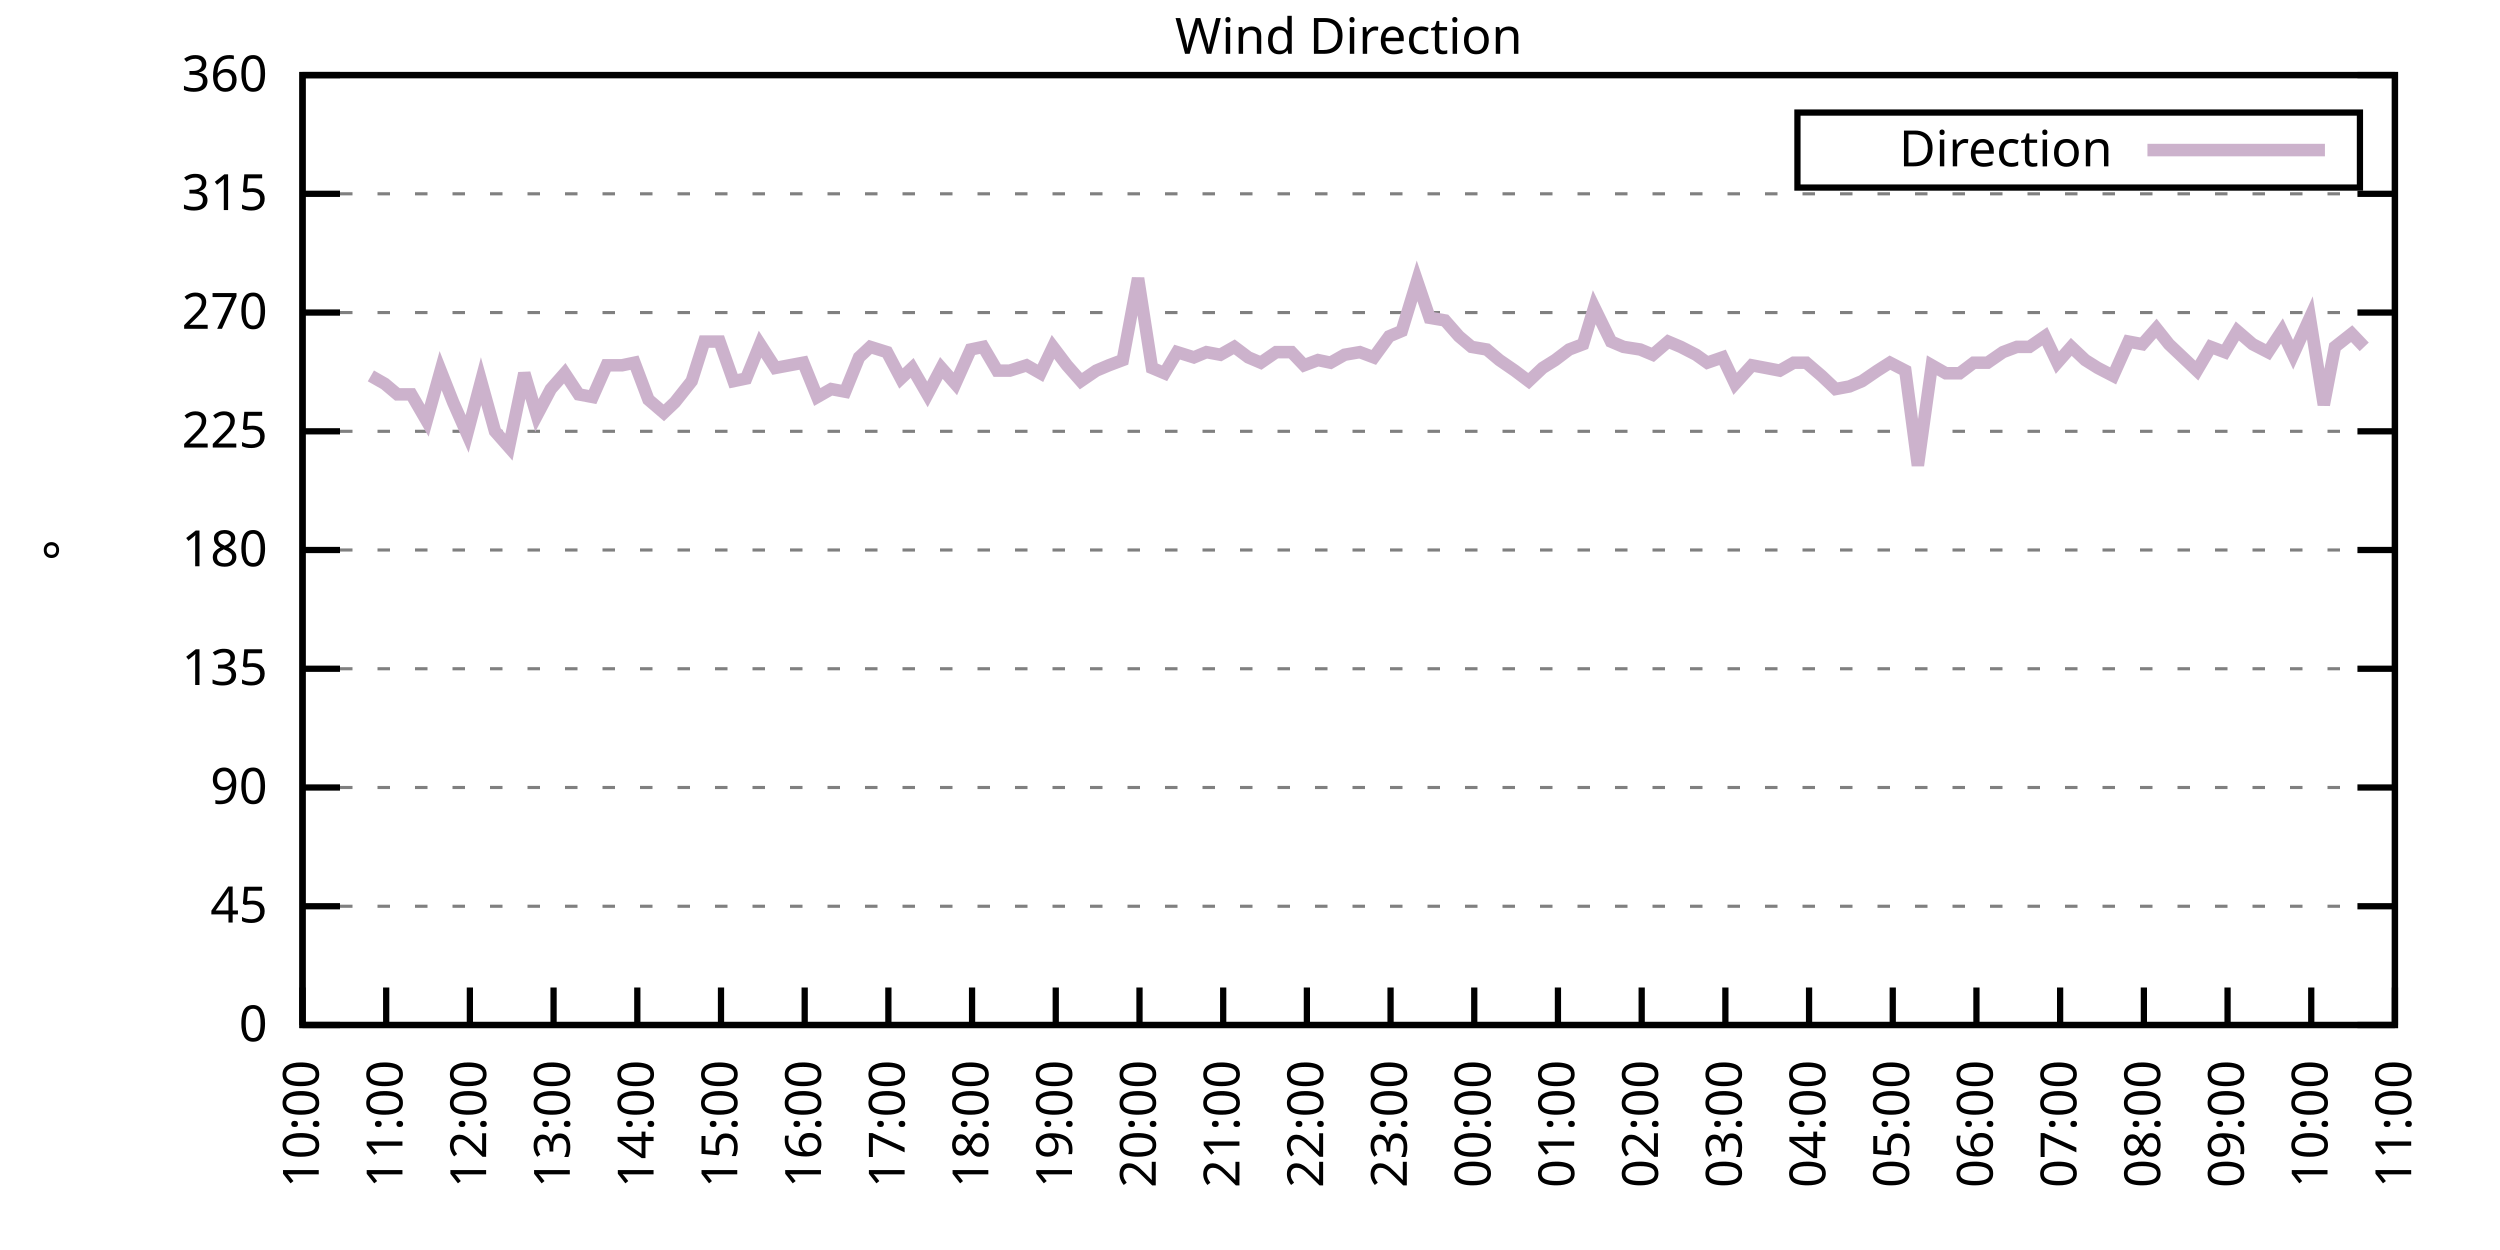
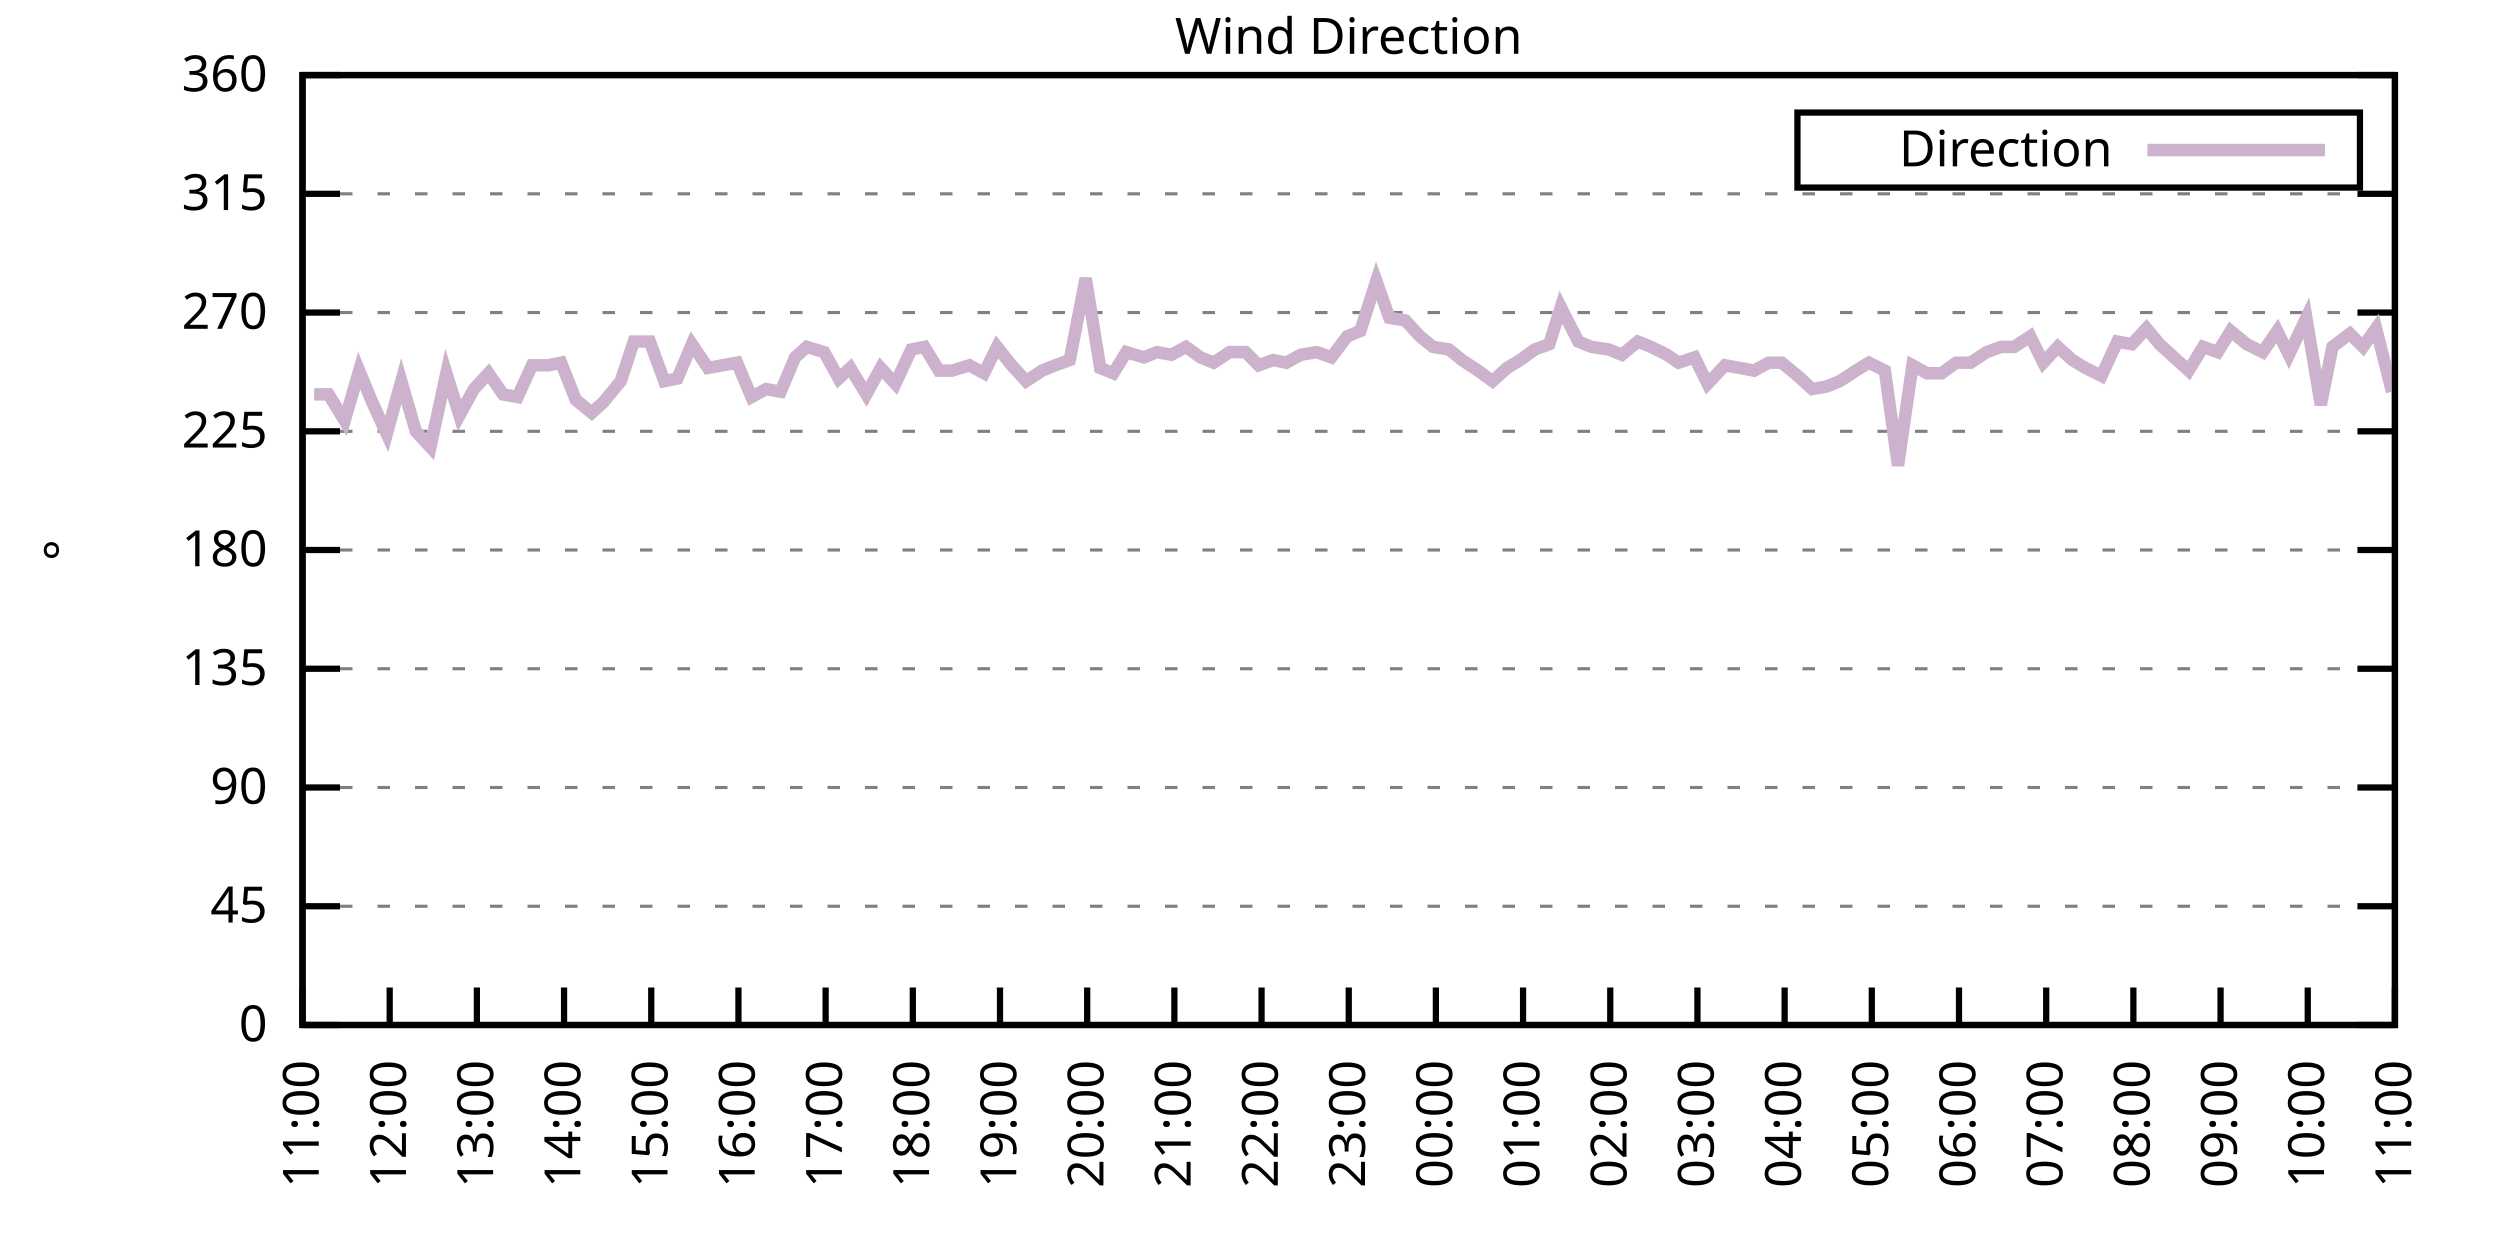
<svg xmlns="http://www.w3.org/2000/svg" xmlns:xlink="http://www.w3.org/1999/xlink" width="400" height="200" viewBox="0 0 400 200">
  <g id="gnuplot_canvas">
    <rect x="0" y="0" width="400" height="200" fill="none" />
    <defs>
      <circle id="gpDot" r="0.5" stroke-width="0.5" stroke="currentColor" />
      <path id="gpPt0" stroke-width="0.333" stroke="currentColor" d="M-1,0 h2 M0,-1 v2" />
      <path id="gpPt1" stroke-width="0.333" stroke="currentColor" d="M-1,-1 L1,1 M1,-1 L-1,1" />
      <path id="gpPt2" stroke-width="0.333" stroke="currentColor" d="M-1,0 L1,0 M0,-1 L0,1 M-1,-1 L1,1 M-1,1 L1,-1" />
      <rect id="gpPt3" stroke-width="0.333" stroke="currentColor" x="-1" y="-1" width="2" height="2" />
      <rect id="gpPt4" stroke-width="0.333" stroke="currentColor" fill="currentColor" x="-1" y="-1" width="2" height="2" />
      <circle id="gpPt5" stroke-width="0.333" stroke="currentColor" cx="0" cy="0" r="1" />
      <use xlink:href="#gpPt5" id="gpPt6" fill="currentColor" stroke="none" />
      <path id="gpPt7" stroke-width="0.333" stroke="currentColor" d="M0,-1.33 L-1.33,0.67 L1.33,0.67 z" />
      <use xlink:href="#gpPt7" id="gpPt8" fill="currentColor" stroke="none" />
      <use xlink:href="#gpPt7" id="gpPt9" stroke="currentColor" transform="rotate(180)" />
      <use xlink:href="#gpPt9" id="gpPt10" fill="currentColor" stroke="none" />
      <use xlink:href="#gpPt3" id="gpPt11" stroke="currentColor" transform="rotate(45)" />
      <use xlink:href="#gpPt11" id="gpPt12" fill="currentColor" stroke="none" />
      <path id="gpPt13" stroke-width="0.333" stroke="currentColor" d="M0,1.330 L1.265,0.411 L0.782,-1.067 L-0.782,-1.076 L-1.265,0.411 z" />
      <use xlink:href="#gpPt13" id="gpPt14" fill="currentColor" stroke="none" />
      <filter id="textbox" filterUnits="objectBoundingBox" x="0" y="0" height="1" width="1">
        <feFlood flood-color="white" flood-opacity="1" result="bgnd" />
        <feComposite in="SourceGraphic" in2="bgnd" operator="atop" />
      </filter>
      <filter id="greybox" filterUnits="objectBoundingBox" x="0" y="0" height="1" width="1">
        <feFlood flood-color="lightgrey" flood-opacity="1" result="grey" />
        <feComposite in="SourceGraphic" in2="grey" operator="atop" />
      </filter>
    </defs>
    <g fill="none" color="white" stroke="currentColor" stroke-width="1.00" stroke-linecap="butt" stroke-linejoin="miter">
</g>
    <g fill="none" color="black" stroke="currentColor" stroke-width="1.00" stroke-linecap="butt" stroke-linejoin="miter">
      <g stroke="none" shape-rendering="crispEdges">
        <polygon fill="rgb(255, 255, 255)" points="48.40,164.00 383.18,164.00 383.18,12.02 48.40,12.02 " />
      </g>
    </g>
    <g fill="none" color="black" stroke="currentColor" stroke-width="1.00" stroke-linecap="butt" stroke-linejoin="miter">
</g>
    <g fill="none" color="black" stroke="black" stroke-width="0.50" stroke-linecap="butt" stroke-linejoin="miter">
</g>
    <g fill="none" color="gray" stroke="currentColor" stroke-width="0.50" stroke-linecap="butt" stroke-linejoin="miter">
      <path stroke="gray" stroke-dasharray="2,4" class="gridline" d="M48.40,164.00 L383.19,164.00  " />
    </g>
    <g fill="none" color="gray" stroke="gray" stroke-width="1.00" stroke-linecap="butt" stroke-linejoin="miter">
</g>
    <g fill="none" color="black" stroke="currentColor" stroke-width="1.00" stroke-linecap="butt" stroke-linejoin="miter">
      <path stroke="black" d="M48.40,164.00 L54.40,164.00 M383.19,164.00 L377.19,164.00  " />
      <g transform="translate(42.80,166.60)" stroke="none" fill="black" font-family="Sans" font-size="8.00" text-anchor="end">
        <text>
          <tspan font-family="Sans"> 0</tspan>
        </text>
      </g>
    </g>
    <g fill="none" color="black" stroke="currentColor" stroke-width="1.00" stroke-linecap="butt" stroke-linejoin="miter">
</g>
    <g fill="none" color="black" stroke="black" stroke-width="0.50" stroke-linecap="butt" stroke-linejoin="miter">
</g>
    <g fill="none" color="gray" stroke="currentColor" stroke-width="0.50" stroke-linecap="butt" stroke-linejoin="miter">
      <path stroke="gray" stroke-dasharray="2,4" class="gridline" d="M48.40,145.00 L383.19,145.00  " />
    </g>
    <g fill="none" color="gray" stroke="gray" stroke-width="1.00" stroke-linecap="butt" stroke-linejoin="miter">
</g>
    <g fill="none" color="black" stroke="currentColor" stroke-width="1.00" stroke-linecap="butt" stroke-linejoin="miter">
      <path stroke="black" d="M48.40,145.00 L54.40,145.00 M383.19,145.00 L377.19,145.00  " />
      <g transform="translate(42.80,147.60)" stroke="none" fill="black" font-family="Sans" font-size="8.00" text-anchor="end">
        <text>
          <tspan font-family="Sans"> 45</tspan>
        </text>
      </g>
    </g>
    <g fill="none" color="black" stroke="currentColor" stroke-width="1.00" stroke-linecap="butt" stroke-linejoin="miter">
</g>
    <g fill="none" color="black" stroke="black" stroke-width="0.50" stroke-linecap="butt" stroke-linejoin="miter">
</g>
    <g fill="none" color="gray" stroke="currentColor" stroke-width="0.50" stroke-linecap="butt" stroke-linejoin="miter">
      <path stroke="gray" stroke-dasharray="2,4" class="gridline" d="M48.40,126.00 L383.19,126.00  " />
    </g>
    <g fill="none" color="gray" stroke="gray" stroke-width="1.00" stroke-linecap="butt" stroke-linejoin="miter">
</g>
    <g fill="none" color="black" stroke="currentColor" stroke-width="1.00" stroke-linecap="butt" stroke-linejoin="miter">
      <path stroke="black" d="M48.40,126.00 L54.40,126.00 M383.19,126.00 L377.19,126.00  " />
      <g transform="translate(42.80,128.60)" stroke="none" fill="black" font-family="Sans" font-size="8.00" text-anchor="end">
        <text>
          <tspan font-family="Sans"> 90</tspan>
        </text>
      </g>
    </g>
    <g fill="none" color="black" stroke="currentColor" stroke-width="1.00" stroke-linecap="butt" stroke-linejoin="miter">
</g>
    <g fill="none" color="black" stroke="black" stroke-width="0.50" stroke-linecap="butt" stroke-linejoin="miter">
</g>
    <g fill="none" color="gray" stroke="currentColor" stroke-width="0.50" stroke-linecap="butt" stroke-linejoin="miter">
      <path stroke="gray" stroke-dasharray="2,4" class="gridline" d="M48.40,107.00 L383.19,107.00  " />
    </g>
    <g fill="none" color="gray" stroke="gray" stroke-width="1.00" stroke-linecap="butt" stroke-linejoin="miter">
</g>
    <g fill="none" color="black" stroke="currentColor" stroke-width="1.00" stroke-linecap="butt" stroke-linejoin="miter">
      <path stroke="black" d="M48.40,107.00 L54.40,107.00 M383.19,107.00 L377.19,107.00  " />
      <g transform="translate(42.80,109.60)" stroke="none" fill="black" font-family="Sans" font-size="8.00" text-anchor="end">
        <text>
          <tspan font-family="Sans"> 135</tspan>
        </text>
      </g>
    </g>
    <g fill="none" color="black" stroke="currentColor" stroke-width="1.00" stroke-linecap="butt" stroke-linejoin="miter">
</g>
    <g fill="none" color="black" stroke="black" stroke-width="0.50" stroke-linecap="butt" stroke-linejoin="miter">
</g>
    <g fill="none" color="gray" stroke="currentColor" stroke-width="0.50" stroke-linecap="butt" stroke-linejoin="miter">
      <path stroke="gray" stroke-dasharray="2,4" class="gridline" d="M48.40,88.00 L383.19,88.00  " />
    </g>
    <g fill="none" color="gray" stroke="gray" stroke-width="1.00" stroke-linecap="butt" stroke-linejoin="miter">
</g>
    <g fill="none" color="black" stroke="currentColor" stroke-width="1.00" stroke-linecap="butt" stroke-linejoin="miter">
      <path stroke="black" d="M48.40,88.00 L54.40,88.00 M383.19,88.00 L377.19,88.00  " />
      <g transform="translate(42.80,90.60)" stroke="none" fill="black" font-family="Sans" font-size="8.00" text-anchor="end">
        <text>
          <tspan font-family="Sans"> 180</tspan>
        </text>
      </g>
    </g>
    <g fill="none" color="black" stroke="currentColor" stroke-width="1.00" stroke-linecap="butt" stroke-linejoin="miter">
</g>
    <g fill="none" color="black" stroke="black" stroke-width="0.50" stroke-linecap="butt" stroke-linejoin="miter">
</g>
    <g fill="none" color="gray" stroke="currentColor" stroke-width="0.50" stroke-linecap="butt" stroke-linejoin="miter">
      <path stroke="gray" stroke-dasharray="2,4" class="gridline" d="M48.40,69.01 L383.19,69.01  " />
    </g>
    <g fill="none" color="gray" stroke="gray" stroke-width="1.00" stroke-linecap="butt" stroke-linejoin="miter">
</g>
    <g fill="none" color="black" stroke="currentColor" stroke-width="1.00" stroke-linecap="butt" stroke-linejoin="miter">
      <path stroke="black" d="M48.40,69.01 L54.40,69.01 M383.19,69.01 L377.19,69.01  " />
      <g transform="translate(42.80,71.61)" stroke="none" fill="black" font-family="Sans" font-size="8.00" text-anchor="end">
        <text>
          <tspan font-family="Sans"> 225</tspan>
        </text>
      </g>
    </g>
    <g fill="none" color="black" stroke="currentColor" stroke-width="1.00" stroke-linecap="butt" stroke-linejoin="miter">
</g>
    <g fill="none" color="black" stroke="black" stroke-width="0.50" stroke-linecap="butt" stroke-linejoin="miter">
</g>
    <g fill="none" color="gray" stroke="currentColor" stroke-width="0.50" stroke-linecap="butt" stroke-linejoin="miter">
      <path stroke="gray" stroke-dasharray="2,4" class="gridline" d="M48.40,50.01 L383.19,50.01  " />
    </g>
    <g fill="none" color="gray" stroke="gray" stroke-width="1.00" stroke-linecap="butt" stroke-linejoin="miter">
</g>
    <g fill="none" color="black" stroke="currentColor" stroke-width="1.00" stroke-linecap="butt" stroke-linejoin="miter">
      <path stroke="black" d="M48.40,50.01 L54.40,50.01 M383.19,50.01 L377.19,50.01  " />
      <g transform="translate(42.80,52.61)" stroke="none" fill="black" font-family="Sans" font-size="8.00" text-anchor="end">
        <text>
          <tspan font-family="Sans"> 270</tspan>
        </text>
      </g>
    </g>
    <g fill="none" color="black" stroke="currentColor" stroke-width="1.00" stroke-linecap="butt" stroke-linejoin="miter">
</g>
    <g fill="none" color="black" stroke="black" stroke-width="0.50" stroke-linecap="butt" stroke-linejoin="miter">
</g>
    <g fill="none" color="gray" stroke="currentColor" stroke-width="0.50" stroke-linecap="butt" stroke-linejoin="miter">
      <path stroke="gray" stroke-dasharray="2,4" class="gridline" d="M48.40,31.01 L383.19,31.01  " />
    </g>
    <g fill="none" color="gray" stroke="gray" stroke-width="1.00" stroke-linecap="butt" stroke-linejoin="miter">
</g>
    <g fill="none" color="black" stroke="currentColor" stroke-width="1.00" stroke-linecap="butt" stroke-linejoin="miter">
      <path stroke="black" d="M48.40,31.01 L54.40,31.01 M383.19,31.01 L377.19,31.01  " />
      <g transform="translate(42.80,33.61)" stroke="none" fill="black" font-family="Sans" font-size="8.00" text-anchor="end">
        <text>
          <tspan font-family="Sans"> 315</tspan>
        </text>
      </g>
    </g>
    <g fill="none" color="black" stroke="currentColor" stroke-width="1.00" stroke-linecap="butt" stroke-linejoin="miter">
</g>
    <g fill="none" color="black" stroke="black" stroke-width="0.50" stroke-linecap="butt" stroke-linejoin="miter">
</g>
    <g fill="none" color="gray" stroke="currentColor" stroke-width="0.50" stroke-linecap="butt" stroke-linejoin="miter">
      <path stroke="gray" stroke-dasharray="2,4" class="gridline" d="M48.40,12.01 L383.19,12.01  " />
    </g>
    <g fill="none" color="gray" stroke="gray" stroke-width="1.00" stroke-linecap="butt" stroke-linejoin="miter">
</g>
    <g fill="none" color="black" stroke="currentColor" stroke-width="1.00" stroke-linecap="butt" stroke-linejoin="miter">
      <path stroke="black" d="M48.40,12.01 L54.40,12.01 M383.19,12.01 L377.19,12.01  " />
      <g transform="translate(42.80,14.61)" stroke="none" fill="black" font-family="Sans" font-size="8.00" text-anchor="end">
        <text>
          <tspan font-family="Sans"> 360</tspan>
        </text>
      </g>
    </g>
    <g fill="none" color="black" stroke="currentColor" stroke-width="1.00" stroke-linecap="butt" stroke-linejoin="miter">
      <path stroke="black" d="M48.40,164.00 L48.40,158.00  " />
      <g transform="translate(51.00,169.60) rotate(270.00)" stroke="none" fill="black" font-family="Sans" font-size="8.00" text-anchor="end">
        <text>
-           <tspan font-family="Sans">10:00</tspan>
-         </text>
-       </g>
-     </g>
-     <g fill="none" color="black" stroke="currentColor" stroke-width="1.00" stroke-linecap="butt" stroke-linejoin="miter">
-       <path stroke="black" d="M61.79,164.00 L61.79,158.00  " />
-       <g transform="translate(64.39,169.60) rotate(270.00)" stroke="none" fill="black" font-family="Sans" font-size="8.00" text-anchor="end">
-         <text>
          <tspan font-family="Sans">11:00</tspan>
        </text>
      </g>
    </g>
    <g fill="none" color="black" stroke="currentColor" stroke-width="1.00" stroke-linecap="butt" stroke-linejoin="miter">
-       <path stroke="black" d="M75.18,164.00 L75.18,158.00  " />
-       <g transform="translate(77.78,169.60) rotate(270.00)" stroke="none" fill="black" font-family="Sans" font-size="8.00" text-anchor="end">
+       <path stroke="black" d="M62.35,164.00 L62.35,158.00  " />
+       <g transform="translate(64.95,169.60) rotate(270.00)" stroke="none" fill="black" font-family="Sans" font-size="8.00" text-anchor="end">
        <text>
          <tspan font-family="Sans">12:00</tspan>
        </text>
      </g>
    </g>
    <g fill="none" color="black" stroke="currentColor" stroke-width="1.00" stroke-linecap="butt" stroke-linejoin="miter">
-       <path stroke="black" d="M88.57,164.00 L88.57,158.00  " />
-       <g transform="translate(91.17,169.60) rotate(270.00)" stroke="none" fill="black" font-family="Sans" font-size="8.00" text-anchor="end">
+       <path stroke="black" d="M76.30,164.00 L76.30,158.00  " />
+       <g transform="translate(78.90,169.60) rotate(270.00)" stroke="none" fill="black" font-family="Sans" font-size="8.00" text-anchor="end">
        <text>
          <tspan font-family="Sans">13:00</tspan>
        </text>
      </g>
    </g>
    <g fill="none" color="black" stroke="currentColor" stroke-width="1.00" stroke-linecap="butt" stroke-linejoin="miter">
-       <path stroke="black" d="M101.97,164.00 L101.97,158.00  " />
-       <g transform="translate(104.57,169.60) rotate(270.00)" stroke="none" fill="black" font-family="Sans" font-size="8.00" text-anchor="end">
+       <path stroke="black" d="M90.25,164.00 L90.25,158.00  " />
+       <g transform="translate(92.85,169.60) rotate(270.00)" stroke="none" fill="black" font-family="Sans" font-size="8.00" text-anchor="end">
        <text>
          <tspan font-family="Sans">14:00</tspan>
        </text>
      </g>
    </g>
    <g fill="none" color="black" stroke="currentColor" stroke-width="1.00" stroke-linecap="butt" stroke-linejoin="miter">
-       <path stroke="black" d="M115.36,164.00 L115.36,158.00  " />
-       <g transform="translate(117.96,169.60) rotate(270.00)" stroke="none" fill="black" font-family="Sans" font-size="8.00" text-anchor="end">
+       <path stroke="black" d="M104.20,164.00 L104.20,158.00  " />
+       <g transform="translate(106.80,169.60) rotate(270.00)" stroke="none" fill="black" font-family="Sans" font-size="8.00" text-anchor="end">
        <text>
          <tspan font-family="Sans">15:00</tspan>
        </text>
      </g>
    </g>
    <g fill="none" color="black" stroke="currentColor" stroke-width="1.00" stroke-linecap="butt" stroke-linejoin="miter">
-       <path stroke="black" d="M128.75,164.00 L128.75,158.00  " />
-       <g transform="translate(131.35,169.60) rotate(270.00)" stroke="none" fill="black" font-family="Sans" font-size="8.00" text-anchor="end">
+       <path stroke="black" d="M118.15,164.00 L118.15,158.00  " />
+       <g transform="translate(120.75,169.60) rotate(270.00)" stroke="none" fill="black" font-family="Sans" font-size="8.00" text-anchor="end">
        <text>
          <tspan font-family="Sans">16:00</tspan>
        </text>
      </g>
    </g>
    <g fill="none" color="black" stroke="currentColor" stroke-width="1.00" stroke-linecap="butt" stroke-linejoin="miter">
-       <path stroke="black" d="M142.14,164.00 L142.14,158.00  " />
-       <g transform="translate(144.74,169.60) rotate(270.00)" stroke="none" fill="black" font-family="Sans" font-size="8.00" text-anchor="end">
+       <path stroke="black" d="M132.10,164.00 L132.10,158.00  " />
+       <g transform="translate(134.70,169.60) rotate(270.00)" stroke="none" fill="black" font-family="Sans" font-size="8.00" text-anchor="end">
        <text>
          <tspan font-family="Sans">17:00</tspan>
        </text>
      </g>
    </g>
    <g fill="none" color="black" stroke="currentColor" stroke-width="1.00" stroke-linecap="butt" stroke-linejoin="miter">
-       <path stroke="black" d="M155.53,164.00 L155.53,158.00  " />
-       <g transform="translate(158.13,169.60) rotate(270.00)" stroke="none" fill="black" font-family="Sans" font-size="8.00" text-anchor="end">
+       <path stroke="black" d="M146.05,164.00 L146.05,158.00  " />
+       <g transform="translate(148.65,169.60) rotate(270.00)" stroke="none" fill="black" font-family="Sans" font-size="8.00" text-anchor="end">
        <text>
          <tspan font-family="Sans">18:00</tspan>
        </text>
      </g>
    </g>
    <g fill="none" color="black" stroke="currentColor" stroke-width="1.00" stroke-linecap="butt" stroke-linejoin="miter">
-       <path stroke="black" d="M168.92,164.00 L168.92,158.00  " />
-       <g transform="translate(171.52,169.60) rotate(270.00)" stroke="none" fill="black" font-family="Sans" font-size="8.00" text-anchor="end">
+       <path stroke="black" d="M160.00,164.00 L160.00,158.00  " />
+       <g transform="translate(162.60,169.60) rotate(270.00)" stroke="none" fill="black" font-family="Sans" font-size="8.00" text-anchor="end">
        <text>
          <tspan font-family="Sans">19:00</tspan>
        </text>
      </g>
    </g>
    <g fill="none" color="black" stroke="currentColor" stroke-width="1.00" stroke-linecap="butt" stroke-linejoin="miter">
-       <path stroke="black" d="M182.32,164.00 L182.32,158.00  " />
-       <g transform="translate(184.92,169.60) rotate(270.00)" stroke="none" fill="black" font-family="Sans" font-size="8.00" text-anchor="end">
+       <path stroke="black" d="M173.95,164.00 L173.95,158.00  " />
+       <g transform="translate(176.55,169.60) rotate(270.00)" stroke="none" fill="black" font-family="Sans" font-size="8.00" text-anchor="end">
        <text>
          <tspan font-family="Sans">20:00</tspan>
        </text>
      </g>
    </g>
    <g fill="none" color="black" stroke="currentColor" stroke-width="1.00" stroke-linecap="butt" stroke-linejoin="miter">
-       <path stroke="black" d="M195.71,164.00 L195.71,158.00  " />
-       <g transform="translate(198.31,169.60) rotate(270.00)" stroke="none" fill="black" font-family="Sans" font-size="8.00" text-anchor="end">
+       <path stroke="black" d="M187.90,164.00 L187.90,158.00  " />
+       <g transform="translate(190.50,169.60) rotate(270.00)" stroke="none" fill="black" font-family="Sans" font-size="8.00" text-anchor="end">
        <text>
          <tspan font-family="Sans">21:00</tspan>
        </text>
      </g>
    </g>
    <g fill="none" color="black" stroke="currentColor" stroke-width="1.00" stroke-linecap="butt" stroke-linejoin="miter">
-       <path stroke="black" d="M209.10,164.00 L209.10,158.00  " />
-       <g transform="translate(211.70,169.60) rotate(270.00)" stroke="none" fill="black" font-family="Sans" font-size="8.00" text-anchor="end">
+       <path stroke="black" d="M201.85,164.00 L201.85,158.00  " />
+       <g transform="translate(204.45,169.60) rotate(270.00)" stroke="none" fill="black" font-family="Sans" font-size="8.00" text-anchor="end">
        <text>
          <tspan font-family="Sans">22:00</tspan>
        </text>
      </g>
    </g>
    <g fill="none" color="black" stroke="currentColor" stroke-width="1.00" stroke-linecap="butt" stroke-linejoin="miter">
-       <path stroke="black" d="M222.49,164.00 L222.49,158.00  " />
-       <g transform="translate(225.09,169.60) rotate(270.00)" stroke="none" fill="black" font-family="Sans" font-size="8.00" text-anchor="end">
+       <path stroke="black" d="M215.80,164.00 L215.80,158.00  " />
+       <g transform="translate(218.40,169.60) rotate(270.00)" stroke="none" fill="black" font-family="Sans" font-size="8.00" text-anchor="end">
        <text>
          <tspan font-family="Sans">23:00</tspan>
        </text>
      </g>
    </g>
    <g fill="none" color="black" stroke="currentColor" stroke-width="1.00" stroke-linecap="butt" stroke-linejoin="miter">
-       <path stroke="black" d="M235.88,164.00 L235.88,158.00  " />
-       <g transform="translate(238.48,169.60) rotate(270.00)" stroke="none" fill="black" font-family="Sans" font-size="8.00" text-anchor="end">
+       <path stroke="black" d="M229.74,164.00 L229.74,158.00  " />
+       <g transform="translate(232.34,169.60) rotate(270.00)" stroke="none" fill="black" font-family="Sans" font-size="8.00" text-anchor="end">
        <text>
          <tspan font-family="Sans">00:00</tspan>
        </text>
      </g>
    </g>
    <g fill="none" color="black" stroke="currentColor" stroke-width="1.00" stroke-linecap="butt" stroke-linejoin="miter">
-       <path stroke="black" d="M249.27,164.00 L249.27,158.00  " />
-       <g transform="translate(251.87,169.60) rotate(270.00)" stroke="none" fill="black" font-family="Sans" font-size="8.00" text-anchor="end">
+       <path stroke="black" d="M243.69,164.00 L243.69,158.00  " />
+       <g transform="translate(246.29,169.60) rotate(270.00)" stroke="none" fill="black" font-family="Sans" font-size="8.00" text-anchor="end">
        <text>
          <tspan font-family="Sans">01:00</tspan>
        </text>
      </g>
    </g>
    <g fill="none" color="black" stroke="currentColor" stroke-width="1.00" stroke-linecap="butt" stroke-linejoin="miter">
-       <path stroke="black" d="M262.67,164.00 L262.67,158.00  " />
-       <g transform="translate(265.27,169.60) rotate(270.00)" stroke="none" fill="black" font-family="Sans" font-size="8.00" text-anchor="end">
+       <path stroke="black" d="M257.64,164.00 L257.64,158.00  " />
+       <g transform="translate(260.24,169.60) rotate(270.00)" stroke="none" fill="black" font-family="Sans" font-size="8.00" text-anchor="end">
        <text>
          <tspan font-family="Sans">02:00</tspan>
        </text>
      </g>
    </g>
    <g fill="none" color="black" stroke="currentColor" stroke-width="1.00" stroke-linecap="butt" stroke-linejoin="miter">
-       <path stroke="black" d="M276.06,164.00 L276.06,158.00  " />
-       <g transform="translate(278.66,169.60) rotate(270.00)" stroke="none" fill="black" font-family="Sans" font-size="8.00" text-anchor="end">
+       <path stroke="black" d="M271.59,164.00 L271.59,158.00  " />
+       <g transform="translate(274.19,169.60) rotate(270.00)" stroke="none" fill="black" font-family="Sans" font-size="8.00" text-anchor="end">
        <text>
          <tspan font-family="Sans">03:00</tspan>
        </text>
      </g>
    </g>
    <g fill="none" color="black" stroke="currentColor" stroke-width="1.00" stroke-linecap="butt" stroke-linejoin="miter">
-       <path stroke="black" d="M289.45,164.00 L289.45,158.00  " />
-       <g transform="translate(292.05,169.60) rotate(270.00)" stroke="none" fill="black" font-family="Sans" font-size="8.00" text-anchor="end">
+       <path stroke="black" d="M285.54,164.00 L285.54,158.00  " />
+       <g transform="translate(288.14,169.60) rotate(270.00)" stroke="none" fill="black" font-family="Sans" font-size="8.00" text-anchor="end">
        <text>
          <tspan font-family="Sans">04:00</tspan>
        </text>
      </g>
    </g>
    <g fill="none" color="black" stroke="currentColor" stroke-width="1.00" stroke-linecap="butt" stroke-linejoin="miter">
-       <path stroke="black" d="M302.84,164.00 L302.84,158.00  " />
-       <g transform="translate(305.44,169.60) rotate(270.00)" stroke="none" fill="black" font-family="Sans" font-size="8.00" text-anchor="end">
+       <path stroke="black" d="M299.49,164.00 L299.49,158.00  " />
+       <g transform="translate(302.09,169.60) rotate(270.00)" stroke="none" fill="black" font-family="Sans" font-size="8.00" text-anchor="end">
        <text>
          <tspan font-family="Sans">05:00</tspan>
        </text>
      </g>
    </g>
    <g fill="none" color="black" stroke="currentColor" stroke-width="1.00" stroke-linecap="butt" stroke-linejoin="miter">
-       <path stroke="black" d="M316.23,164.00 L316.23,158.00  " />
-       <g transform="translate(318.83,169.60) rotate(270.00)" stroke="none" fill="black" font-family="Sans" font-size="8.00" text-anchor="end">
+       <path stroke="black" d="M313.44,164.00 L313.44,158.00  " />
+       <g transform="translate(316.04,169.60) rotate(270.00)" stroke="none" fill="black" font-family="Sans" font-size="8.00" text-anchor="end">
        <text>
          <tspan font-family="Sans">06:00</tspan>
        </text>
      </g>
    </g>
    <g fill="none" color="black" stroke="currentColor" stroke-width="1.00" stroke-linecap="butt" stroke-linejoin="miter">
-       <path stroke="black" d="M329.62,164.00 L329.62,158.00  " />
-       <g transform="translate(332.22,169.60) rotate(270.00)" stroke="none" fill="black" font-family="Sans" font-size="8.00" text-anchor="end">
+       <path stroke="black" d="M327.39,164.00 L327.39,158.00  " />
+       <g transform="translate(329.99,169.60) rotate(270.00)" stroke="none" fill="black" font-family="Sans" font-size="8.00" text-anchor="end">
        <text>
          <tspan font-family="Sans">07:00</tspan>
        </text>
      </g>
    </g>
    <g fill="none" color="black" stroke="currentColor" stroke-width="1.00" stroke-linecap="butt" stroke-linejoin="miter">
-       <path stroke="black" d="M343.02,164.00 L343.02,158.00  " />
-       <g transform="translate(345.62,169.60) rotate(270.00)" stroke="none" fill="black" font-family="Sans" font-size="8.00" text-anchor="end">
+       <path stroke="black" d="M341.34,164.00 L341.34,158.00  " />
+       <g transform="translate(343.94,169.60) rotate(270.00)" stroke="none" fill="black" font-family="Sans" font-size="8.00" text-anchor="end">
        <text>
          <tspan font-family="Sans">08:00</tspan>
        </text>
      </g>
    </g>
    <g fill="none" color="black" stroke="currentColor" stroke-width="1.00" stroke-linecap="butt" stroke-linejoin="miter">
-       <path stroke="black" d="M356.41,164.00 L356.41,158.00  " />
-       <g transform="translate(359.01,169.60) rotate(270.00)" stroke="none" fill="black" font-family="Sans" font-size="8.00" text-anchor="end">
+       <path stroke="black" d="M355.29,164.00 L355.29,158.00  " />
+       <g transform="translate(357.89,169.60) rotate(270.00)" stroke="none" fill="black" font-family="Sans" font-size="8.00" text-anchor="end">
        <text>
          <tspan font-family="Sans">09:00</tspan>
        </text>
      </g>
    </g>
    <g fill="none" color="black" stroke="currentColor" stroke-width="1.00" stroke-linecap="butt" stroke-linejoin="miter">
-       <path stroke="black" d="M369.80,164.00 L369.80,158.00  " />
-       <g transform="translate(372.40,169.60) rotate(270.00)" stroke="none" fill="black" font-family="Sans" font-size="8.00" text-anchor="end">
+       <path stroke="black" d="M369.24,164.00 L369.24,158.00  " />
+       <g transform="translate(371.84,169.60) rotate(270.00)" stroke="none" fill="black" font-family="Sans" font-size="8.00" text-anchor="end">
        <text>
          <tspan font-family="Sans">10:00</tspan>
        </text>
      </g>
    </g>
    <g fill="none" color="black" stroke="currentColor" stroke-width="1.00" stroke-linecap="butt" stroke-linejoin="miter">
      <path stroke="black" d="M383.19,164.00 L383.19,158.00  " />
      <g transform="translate(385.79,169.60) rotate(270.00)" stroke="none" fill="black" font-family="Sans" font-size="8.00" text-anchor="end">
        <text>
          <tspan font-family="Sans">11:00</tspan>
        </text>
      </g>
    </g>
    <g fill="none" color="black" stroke="currentColor" stroke-width="1.00" stroke-linecap="butt" stroke-linejoin="miter">
</g>
    <g fill="none" color="black" stroke="currentColor" stroke-width="1.00" stroke-linecap="butt" stroke-linejoin="miter">
      <path stroke="black" d="M48.40,12.01 L48.40,164.00 L383.19,164.00 L383.19,12.01 L48.40,12.01 Z  " />
    </g>
    <g fill="none" color="black" stroke="currentColor" stroke-width="1.00" stroke-linecap="butt" stroke-linejoin="miter">
</g>
    <g fill="none" color="black" stroke="currentColor" stroke-width="1.00" stroke-linecap="butt" stroke-linejoin="miter">
      <path stroke="black" d="M287.59,30.01 L287.59,18.01 L377.59,18.01 L377.59,30.01 L287.59,30.01 Z  " />
    </g>
    <g id="Wind_direction_plot_1">
      <g fill="none" color="white" stroke="black" stroke-width="2.00" stroke-linecap="butt" stroke-linejoin="miter">
</g>
      <g fill="none" color="black" stroke="currentColor" stroke-width="2.00" stroke-linecap="butt" stroke-linejoin="miter">
        <g transform="translate(337.99,26.61)" stroke="none" fill="black" font-family="Sans" font-size="8.00" text-anchor="end">
          <text>
            <tspan font-family="Sans">Direction</tspan>
          </text>
        </g>
      </g>
      <g fill="none" color="black" stroke="currentColor" stroke-width="2.00" stroke-linecap="butt" stroke-linejoin="miter">
-         <path stroke="rgb(204, 178, 204)" d="M343.59,24.01 L371.99,24.01 M59.34,60.14 L61.57,61.41 L63.58,63.10 L65.81,63.10 L68.26,67.32 L70.50,59.30   L72.50,64.36 L74.74,69.43 L76.97,60.98 L79.20,69.01 L81.43,71.54 L83.89,59.72 L85.90,66.47 L88.13,62.25   L90.36,59.72 L92.59,63.10 L94.82,63.52 L97.06,58.45 L99.51,58.45 L101.52,58.03 L103.75,63.94 L106.21,66.05   L107.99,64.36 L110.67,60.98 L112.68,54.65 L115.13,54.65 L117.37,60.98 L119.38,60.56 L121.61,55.07 L124.06,58.87   L126.29,58.45 L128.53,58.03 L130.76,63.52 L132.99,62.25 L135.22,62.67 L137.45,57.18 L139.24,55.50 L141.92,56.34   L144.15,60.56 L145.94,58.87 L148.39,63.10 L150.62,58.87 L152.85,61.41 L155.31,55.92 L157.32,55.50 L159.55,59.30   L161.56,59.30 L164.24,58.45 L166.47,59.72 L168.48,55.50 L170.71,58.45 L172.94,60.98 L175.40,59.30 L177.41,58.45   L179.64,57.61 L182.09,44.52 L184.32,58.87 L186.33,59.72 L188.34,56.34 L191.02,57.18 L193.03,56.34 L195.26,56.76   L197.49,55.50 L199.73,57.18 L201.73,58.03 L204.19,56.34 L206.64,56.34 L208.65,58.45 L210.88,57.61 L212.89,58.03   L215.13,56.76 L217.58,56.34 L219.81,57.18 L222.27,53.81 L224.28,52.96 L226.73,44.94 L228.74,50.85 L231.20,51.27   L233.43,53.81 L235.44,55.50 L237.89,55.92 L239.90,57.61 L242.36,59.30 L244.59,60.98 L246.82,58.87 L248.83,57.61   L251.06,55.92 L253.29,55.07 L255.08,49.16 L257.76,54.65 L259.76,55.50 L262.44,55.92 L264.45,56.76 L266.91,54.65   L268.92,55.50 L271.37,56.76 L273.16,58.03 L275.61,57.18 L277.62,61.41 L280.30,58.45 L282.53,58.87 L284.76,59.30   L286.99,58.03 L289.00,58.03 L291.46,60.14 L293.69,62.25 L295.92,61.83 L297.93,60.98 L300.39,59.30 L302.39,58.03   L304.85,59.30 L306.86,74.49 L309.09,58.45 L311.32,59.72 L313.55,59.72 L315.79,58.03 L318.02,58.03 L320.47,56.34   L322.70,55.50 L324.71,55.50 L327.17,53.81 L329.18,58.03 L331.41,55.50 L333.64,57.61 L335.65,58.87 L338.10,60.14   L340.56,54.65 L342.79,55.07 L345.02,52.54 L347.03,55.07 L351.50,59.30 L353.73,55.50 L355.96,56.34 L357.97,52.96   L360.42,55.07 L362.88,56.34 L365.11,52.96 L366.90,56.76 L369.58,50.85 L371.81,64.78 L373.59,55.50 L376.27,53.39   L378.28,55.50  " />
+         <path stroke="rgb(204, 178, 204)" d="M343.59,24.01 L371.99,24.01 M50.26,63.10 L52.58,63.10 L55.14,67.32 L57.47,59.30 L59.56,64.36 L61.88,69.43   L64.21,60.98 L66.53,69.01 L68.86,71.54 L71.42,59.72 L73.51,66.47 L75.83,62.25 L78.16,59.72 L80.48,63.10   L82.81,63.52 L85.13,58.45 L87.69,58.45 L89.78,58.03 L92.11,63.94 L94.67,66.05 L96.53,64.36 L99.32,60.98   L101.41,54.65 L103.97,54.65 L106.29,60.98 L108.38,60.56 L110.71,55.07 L113.27,58.87 L115.59,58.45 L117.92,58.03   L120.24,63.52 L122.57,62.25 L124.89,62.67 L127.22,57.18 L129.08,55.50 L131.87,56.34 L134.19,60.56 L136.05,58.87   L138.61,63.10 L140.93,58.87 L143.26,61.41 L145.81,55.92 L147.91,55.50 L150.23,59.30 L152.32,59.30 L155.11,58.45   L157.44,59.72 L159.53,55.50 L161.86,58.45 L164.18,60.98 L166.74,59.30 L168.83,58.45 L171.16,57.61 L173.71,44.52   L176.04,58.87 L178.13,59.72 L180.22,56.34 L183.01,57.18 L185.11,56.34 L187.43,56.76 L189.76,55.50 L192.08,57.18   L194.17,58.03 L196.73,56.34 L199.29,56.34 L201.38,58.45 L203.71,57.61 L205.80,58.03 L208.12,56.76 L210.68,56.34   L213.01,57.18 L215.56,53.81 L217.65,52.96 L220.21,44.94 L222.30,50.85 L224.86,51.27 L227.19,53.81 L229.28,55.50   L231.84,55.92 L233.93,57.61 L236.49,59.30 L238.81,60.98 L241.14,58.87 L243.23,57.61 L245.55,55.92 L247.88,55.07   L249.74,49.16 L252.53,54.65 L254.62,55.50 L257.41,55.92 L259.50,56.76 L262.06,54.65 L264.15,55.50 L266.71,56.76   L268.57,58.03 L271.13,57.18 L273.22,61.41 L276.01,58.45 L278.34,58.87 L280.66,59.30 L282.99,58.03 L285.08,58.03   L287.64,60.14 L289.96,62.25 L292.29,61.83 L294.38,60.98 L296.94,59.30 L299.03,58.03 L301.58,59.30 L303.68,74.49   L306.00,58.45 L308.33,59.72 L310.65,59.72 L312.98,58.03 L315.30,58.03 L317.86,56.34 L320.18,55.50 L322.28,55.50   L324.83,53.81 L326.93,58.03 L329.25,55.50 L331.58,57.61 L333.67,58.87 L336.23,60.14 L338.78,54.65 L341.11,55.07   L343.43,52.54 L345.53,55.07 L350.18,59.30 L352.50,55.50 L354.83,56.34 L356.92,52.96 L359.48,55.07 L362.03,56.34   L364.36,52.96 L366.22,56.76 L369.01,50.85 L371.33,64.78 L373.19,55.50 L375.98,53.39 L378.08,55.50 L380.17,52.54   L382.73,62.67  " />
      </g>
    </g>
    <g fill="none" color="black" stroke="currentColor" stroke-width="2.00" stroke-linecap="butt" stroke-linejoin="miter">
</g>
    <g fill="none" color="black" stroke="black" stroke-width="1.00" stroke-linecap="butt" stroke-linejoin="miter">
</g>
    <g fill="none" color="black" stroke="currentColor" stroke-width="1.00" stroke-linecap="butt" stroke-linejoin="miter">
      <path stroke="black" d="M48.40,12.01 L48.40,164.00 L383.19,164.00 L383.19,12.01 L48.40,12.01 Z  " />
      <g transform="translate(12.80,88.01) rotate(270.00)" stroke="none" fill="black" font-family="Sans" font-size="8.00" text-anchor="middle">
        <text>
          <tspan font-family="Sans">°</tspan>
        </text>
      </g>
    </g>
    <g fill="none" color="black" stroke="currentColor" stroke-width="1.00" stroke-linecap="butt" stroke-linejoin="miter">
</g>
    <g fill="none" color="black" stroke="currentColor" stroke-width="1.00" stroke-linecap="butt" stroke-linejoin="miter">
      <g transform="translate(215.79,8.61)" stroke="none" fill="black" font-family="Sans" font-size="8.00" text-anchor="middle">
        <text>
          <tspan font-family="Sans">Wind Direction</tspan>
        </text>
      </g>
    </g>
    <g fill="none" color="black" stroke="currentColor" stroke-width="1.00" stroke-linecap="butt" stroke-linejoin="miter">
</g>
  </g>
</svg>
